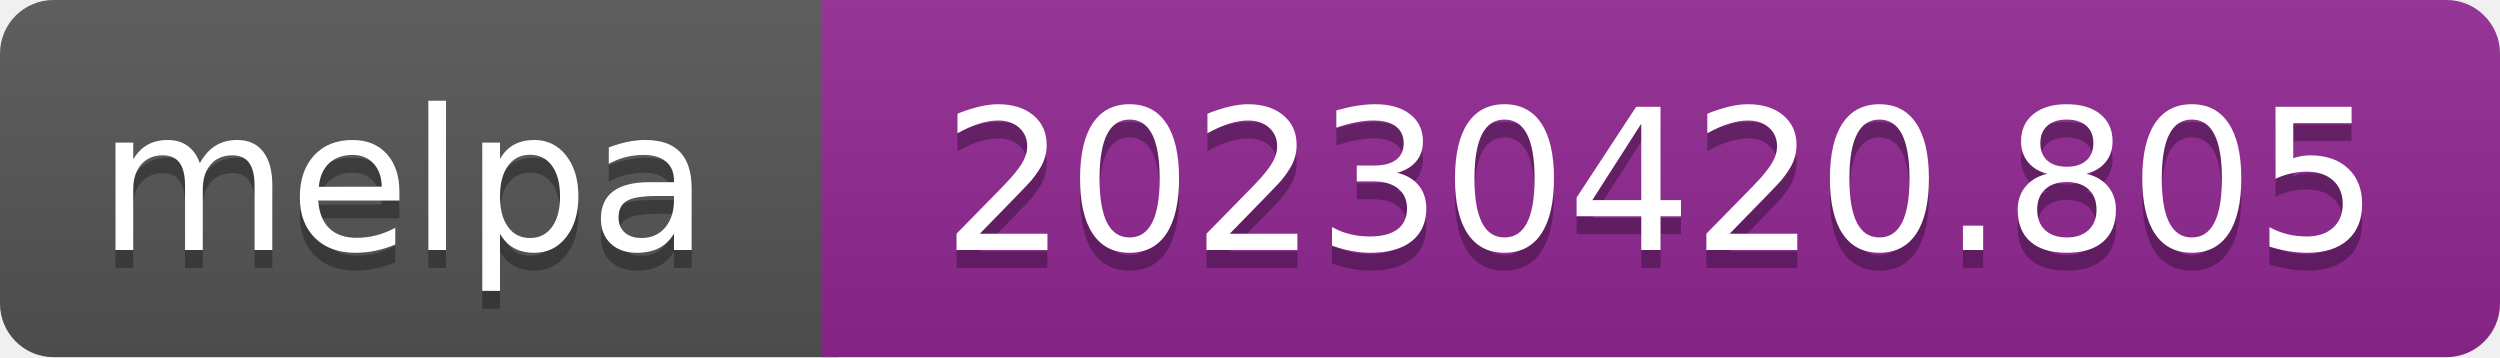
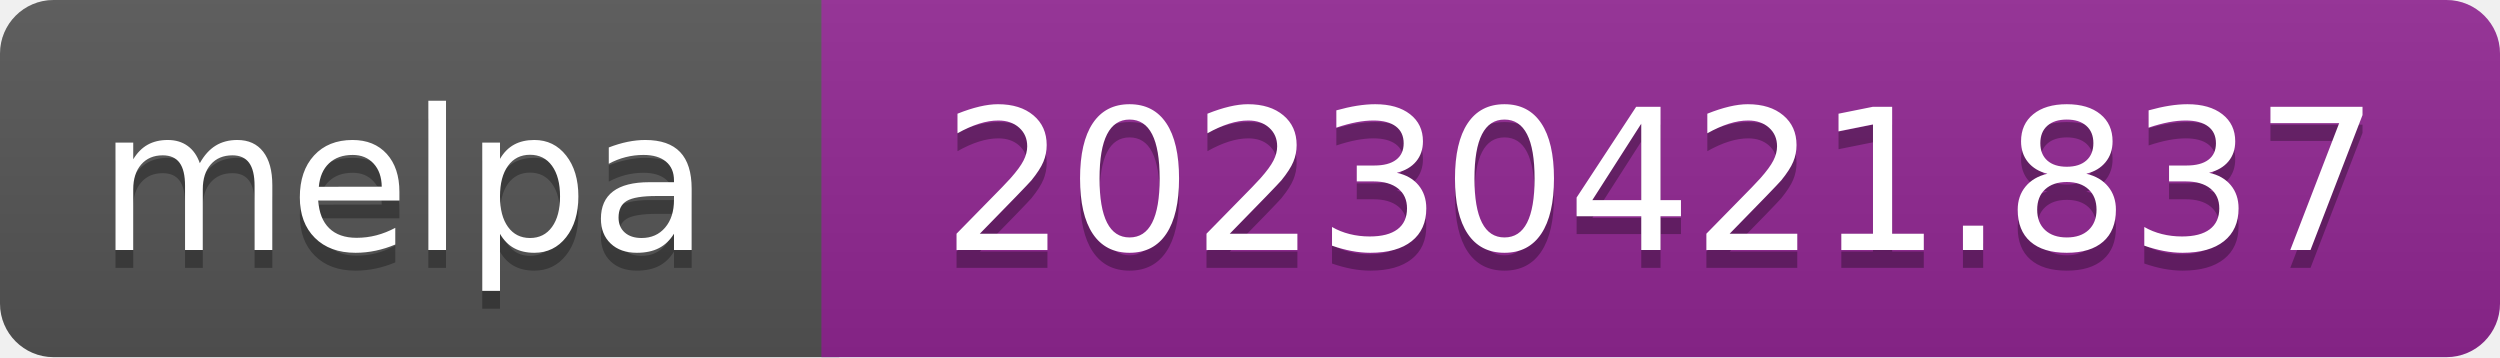
- <svg xmlns="http://www.w3.org/2000/svg" width="140" height="20" role="img" aria-label="melpa: 20230420.805">
+ <svg xmlns="http://www.w3.org/2000/svg" width="140" height="20" role="img" aria-label="melpa: 20230421.837">
  <linearGradient id="s" x2="0" y2="100%">
    <stop offset="0" stop-color="#bbb" stop-opacity=".1" />
    <stop offset="1" stop-opacity=".1" />
  </linearGradient>
  <clipPath id="r">
    <rect width="140" height="20" rx="3" fill="#fff" />
  </clipPath>
  <g clip-path="url(#r)">
    <rect width="47" height="20" fill="#555" />
    <rect x="46" width="140" height="20" fill="#922793" />
    <rect width="140" height="20" fill="url(#s)" />
  </g>
  <g fill="#fff" text-anchor="middle" font-family="Verdana,Geneva,DejaVu Sans,sans-serif" font-size="110" text-rendering="geometricPrecision">
    <text aria-hidden="true" x="226" y="150" fill="#010101" fill-opacity=".3" transform="scale(.1)" textLength="343">melpa</text>
    <text x="226" y="140" transform="scale(.1)" fill="#fff" textLength="343">melpa</text>
-     <text aria-hidden="true" x="930" y="150" fill="#010101" fill-opacity=".3" transform="scale(.1)" textLength="805">20230420.805</text>
-     <text x="930" y="140" transform="scale(.1)" fill="#fff" textLength="805">20230420.805</text>
+     <text aria-hidden="true" x="930" y="150" fill="#010101" fill-opacity=".3" transform="scale(.1)" textLength="805">20230421.837</text>
+     <text x="930" y="140" transform="scale(.1)" fill="#fff" textLength="805">20230421.837</text>
  </g>
</svg>
